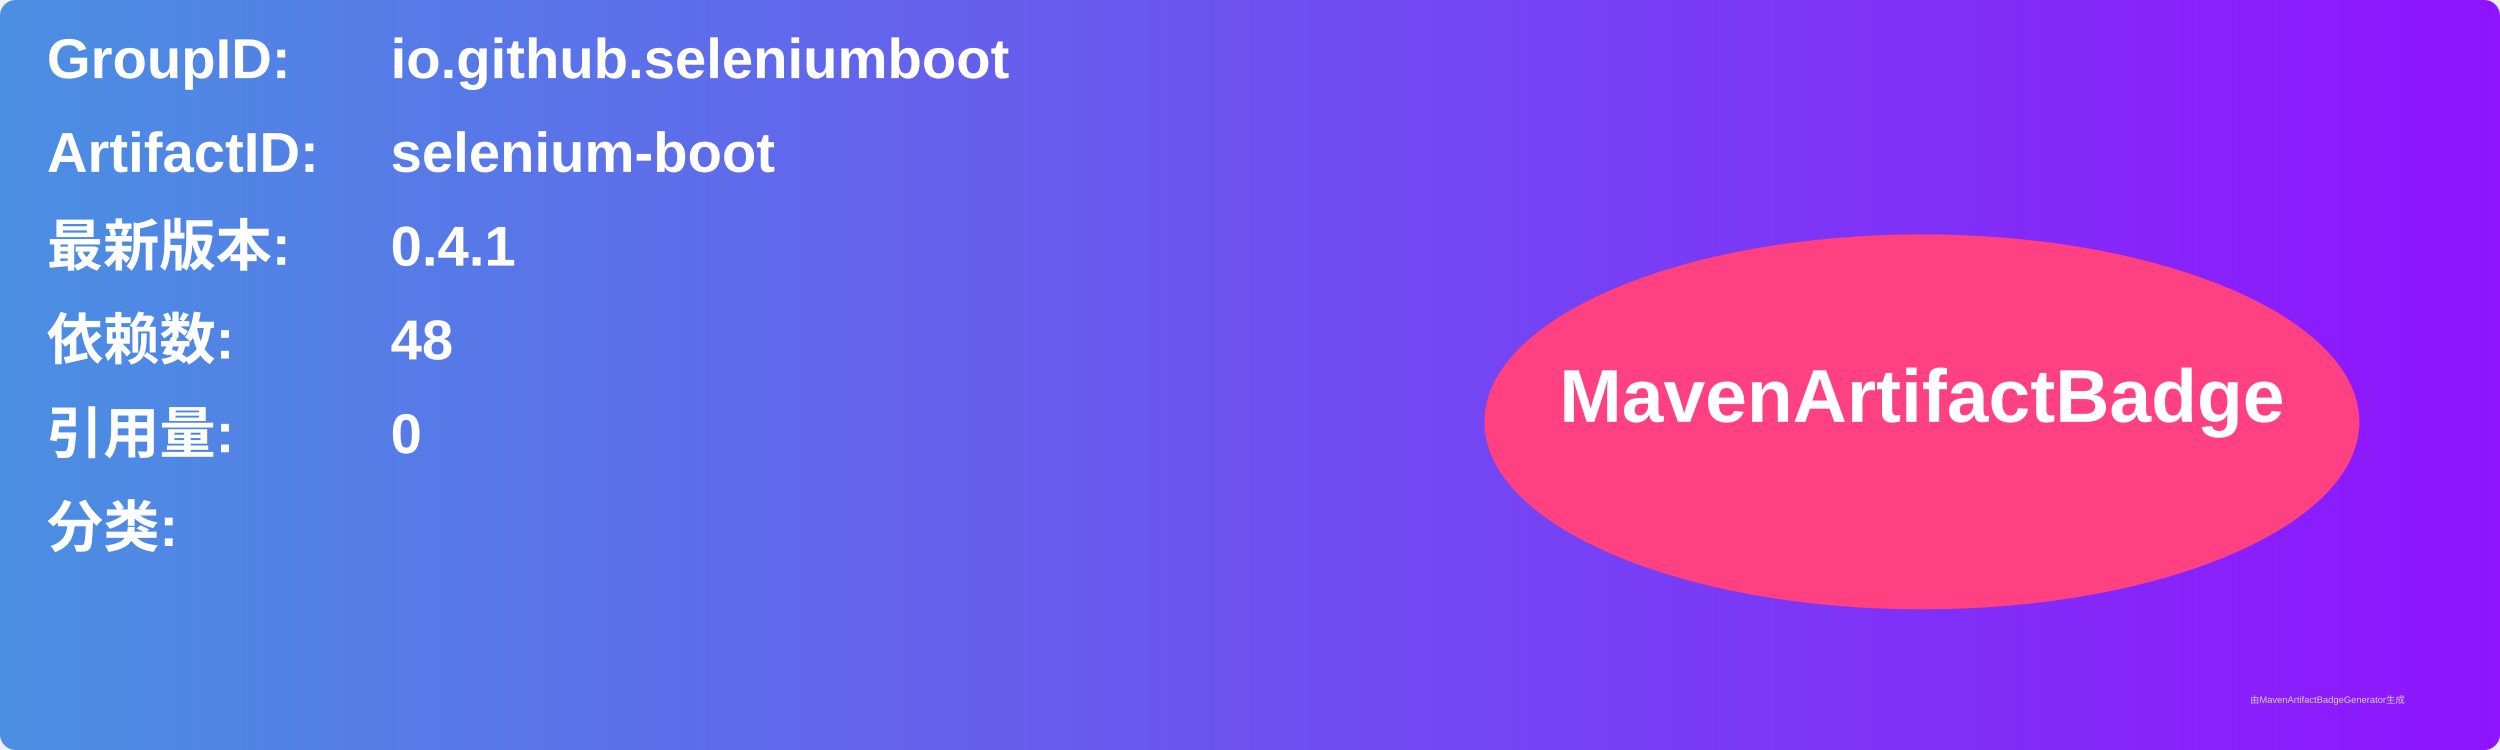
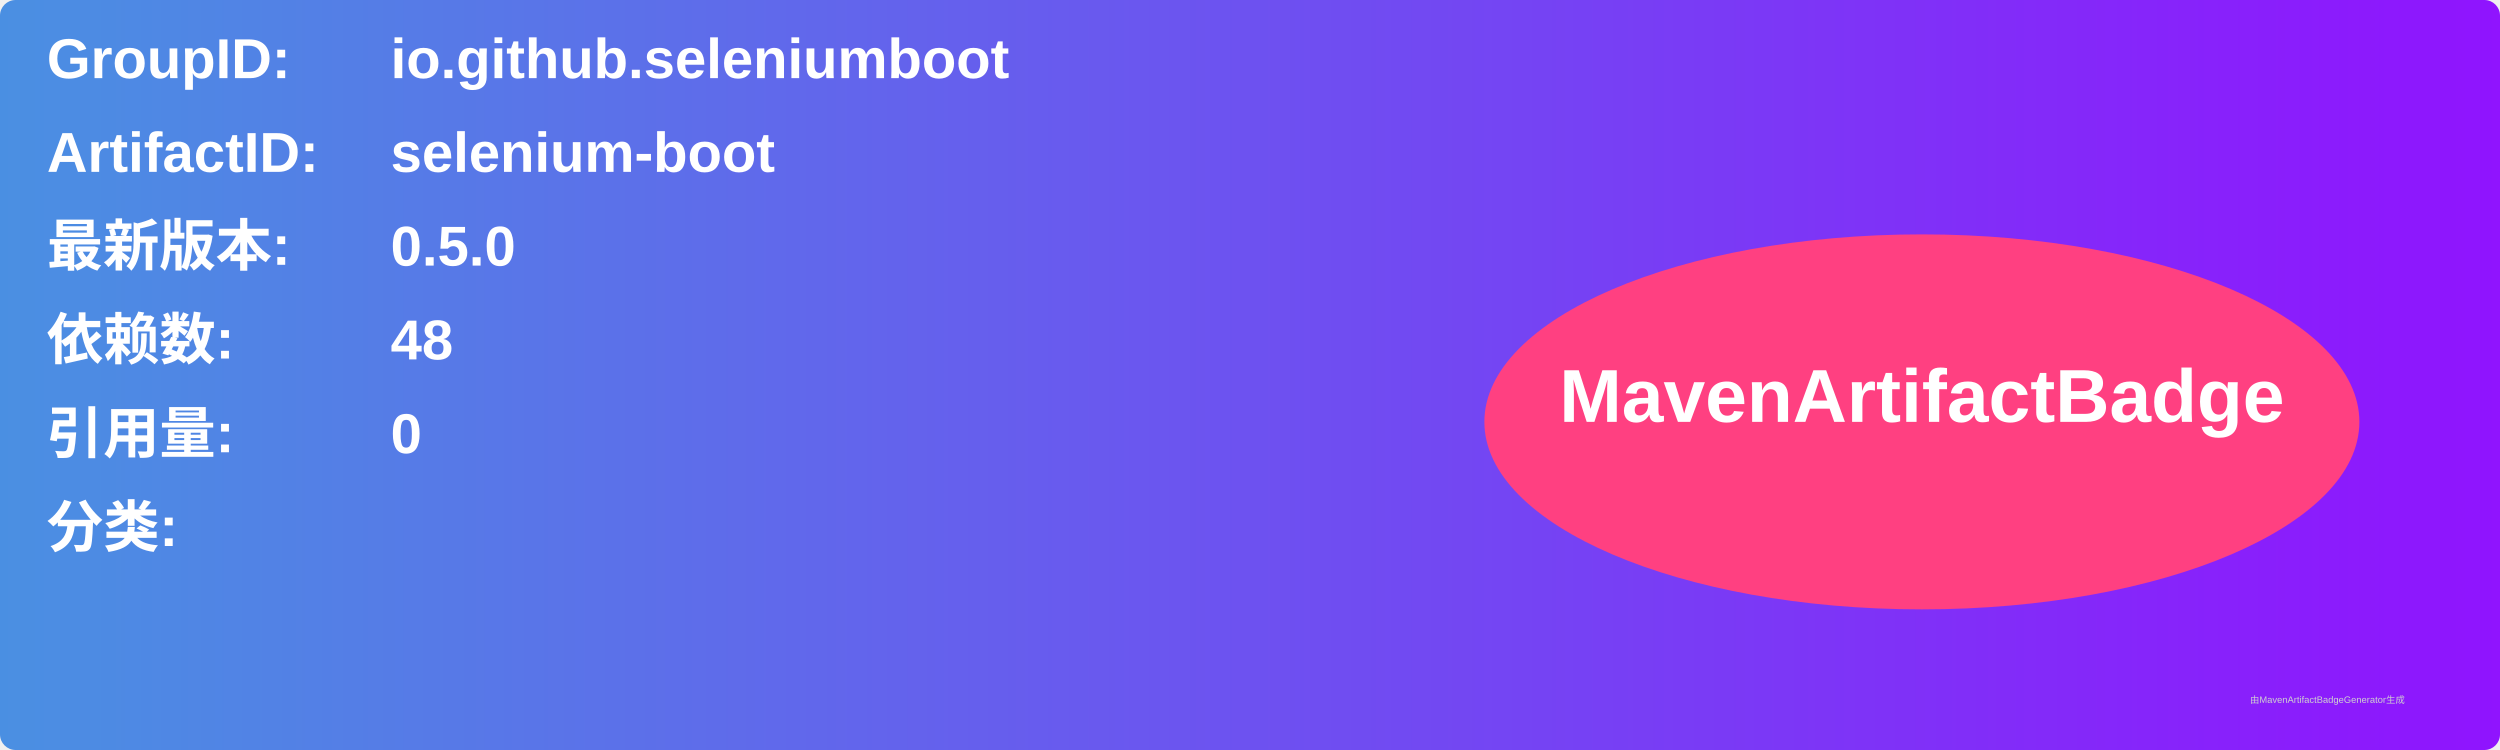
<svg xmlns="http://www.w3.org/2000/svg" width="800" height="240" viewBox="0 0 800 240">
  <linearGradient id="grad" x1="0%" y1="0%" x2="100%" y2="0%">
    <stop offset="0%" stop-color="#4a90e2" />
    <stop offset="100%" stop-color="#9013fe" />
  </linearGradient>
  <rect width="100%" height="100%" rx="5" ry="5" fill="url(#grad)" />
  <g transform="translate(15, 15)">
    <text x="0" y="10" font-family="Arial" font-size="18" fill="white" font-weight="bold" width="260">GroupID:</text>
    <text x="110" y="10" font-family="Arial" font-size="18" fill="white" font-weight="bold" width="460">io.github.seleniumboot</text>
    <text x="0" y="40" font-family="Arial" font-size="18" fill="white" font-weight="bold" width="260">ArtifactID:</text>
    <text x="110" y="40" font-family="Arial" font-size="18" fill="white" font-weight="bold" width="460">selenium-boot</text>
    <text x="0" y="70" font-family="Arial" font-size="18" fill="white" font-weight="bold">最新版本:</text>
    <text x="110" y="70" font-family="Arial" font-size="18" fill="white" font-weight="bold">
-       <tspan font-weight="bold">0.4.1</tspan>
+       <tspan font-weight="bold">0.5.0</tspan>
    </text>
    <text x="0" y="100" font-family="Arial" font-size="18" fill="white" font-weight="bold">依赖数: </text>
    <text x="110" y="100" font-family="Arial" font-size="18" fill="white">
      <tspan font-weight="bold">48</tspan>
    </text>
    <text x="0" y="130" font-family="Arial" font-size="18" fill="white" font-weight="bold">引用量: </text>
    <text x="110" y="130" font-family="Arial" font-size="18" fill="white">
      <tspan font-weight="bold">0</tspan>
    </text>
    <text x="0" y="160" font-family="Arial" font-size="18" fill="white" font-weight="bold">分类:</text>
    <text x="10" y="190" font-family="Arial" font-size="10" fill="white">
      <tspan font-weight="bold" />
    </text>
    <ellipse cx="600" cy="120" rx="140" ry="60" fill="#ff4081" />
    <text x="600" y="120" text-anchor="middle" font-family="Arial" font-size="24" fill="white" font-weight="bold">MavenArtifactBadge</text>
  </g>
  <text x="720" y="225" font-family="Arial" font-size="3" fill="#d0d0d0">由MavenArtifactBadgeGenerator生成</text>
</svg>
